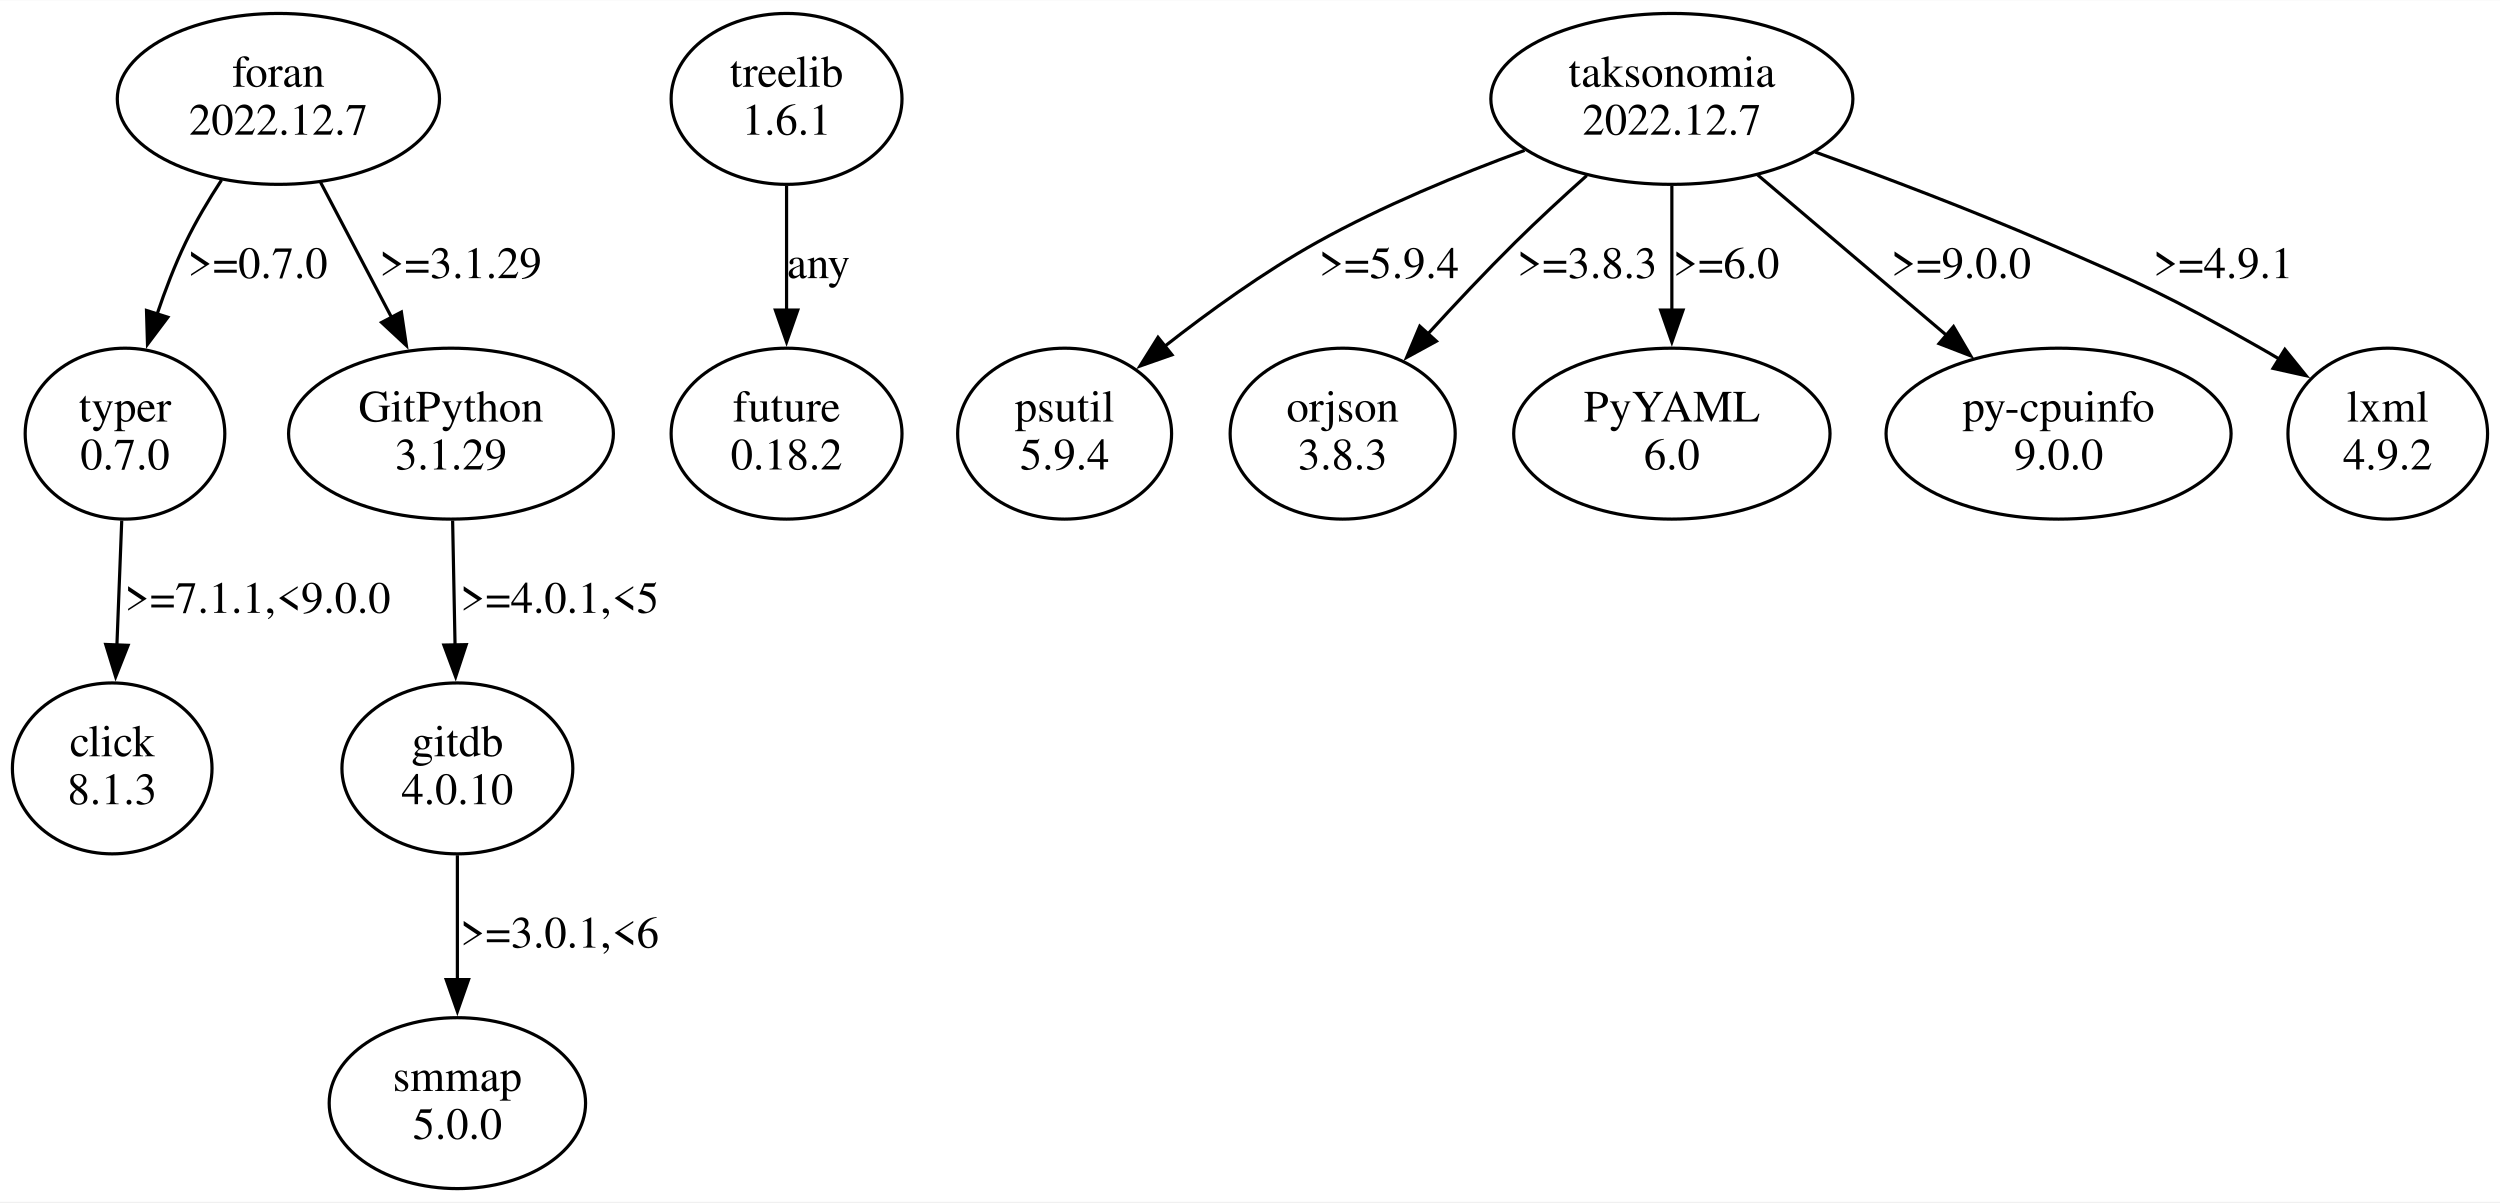
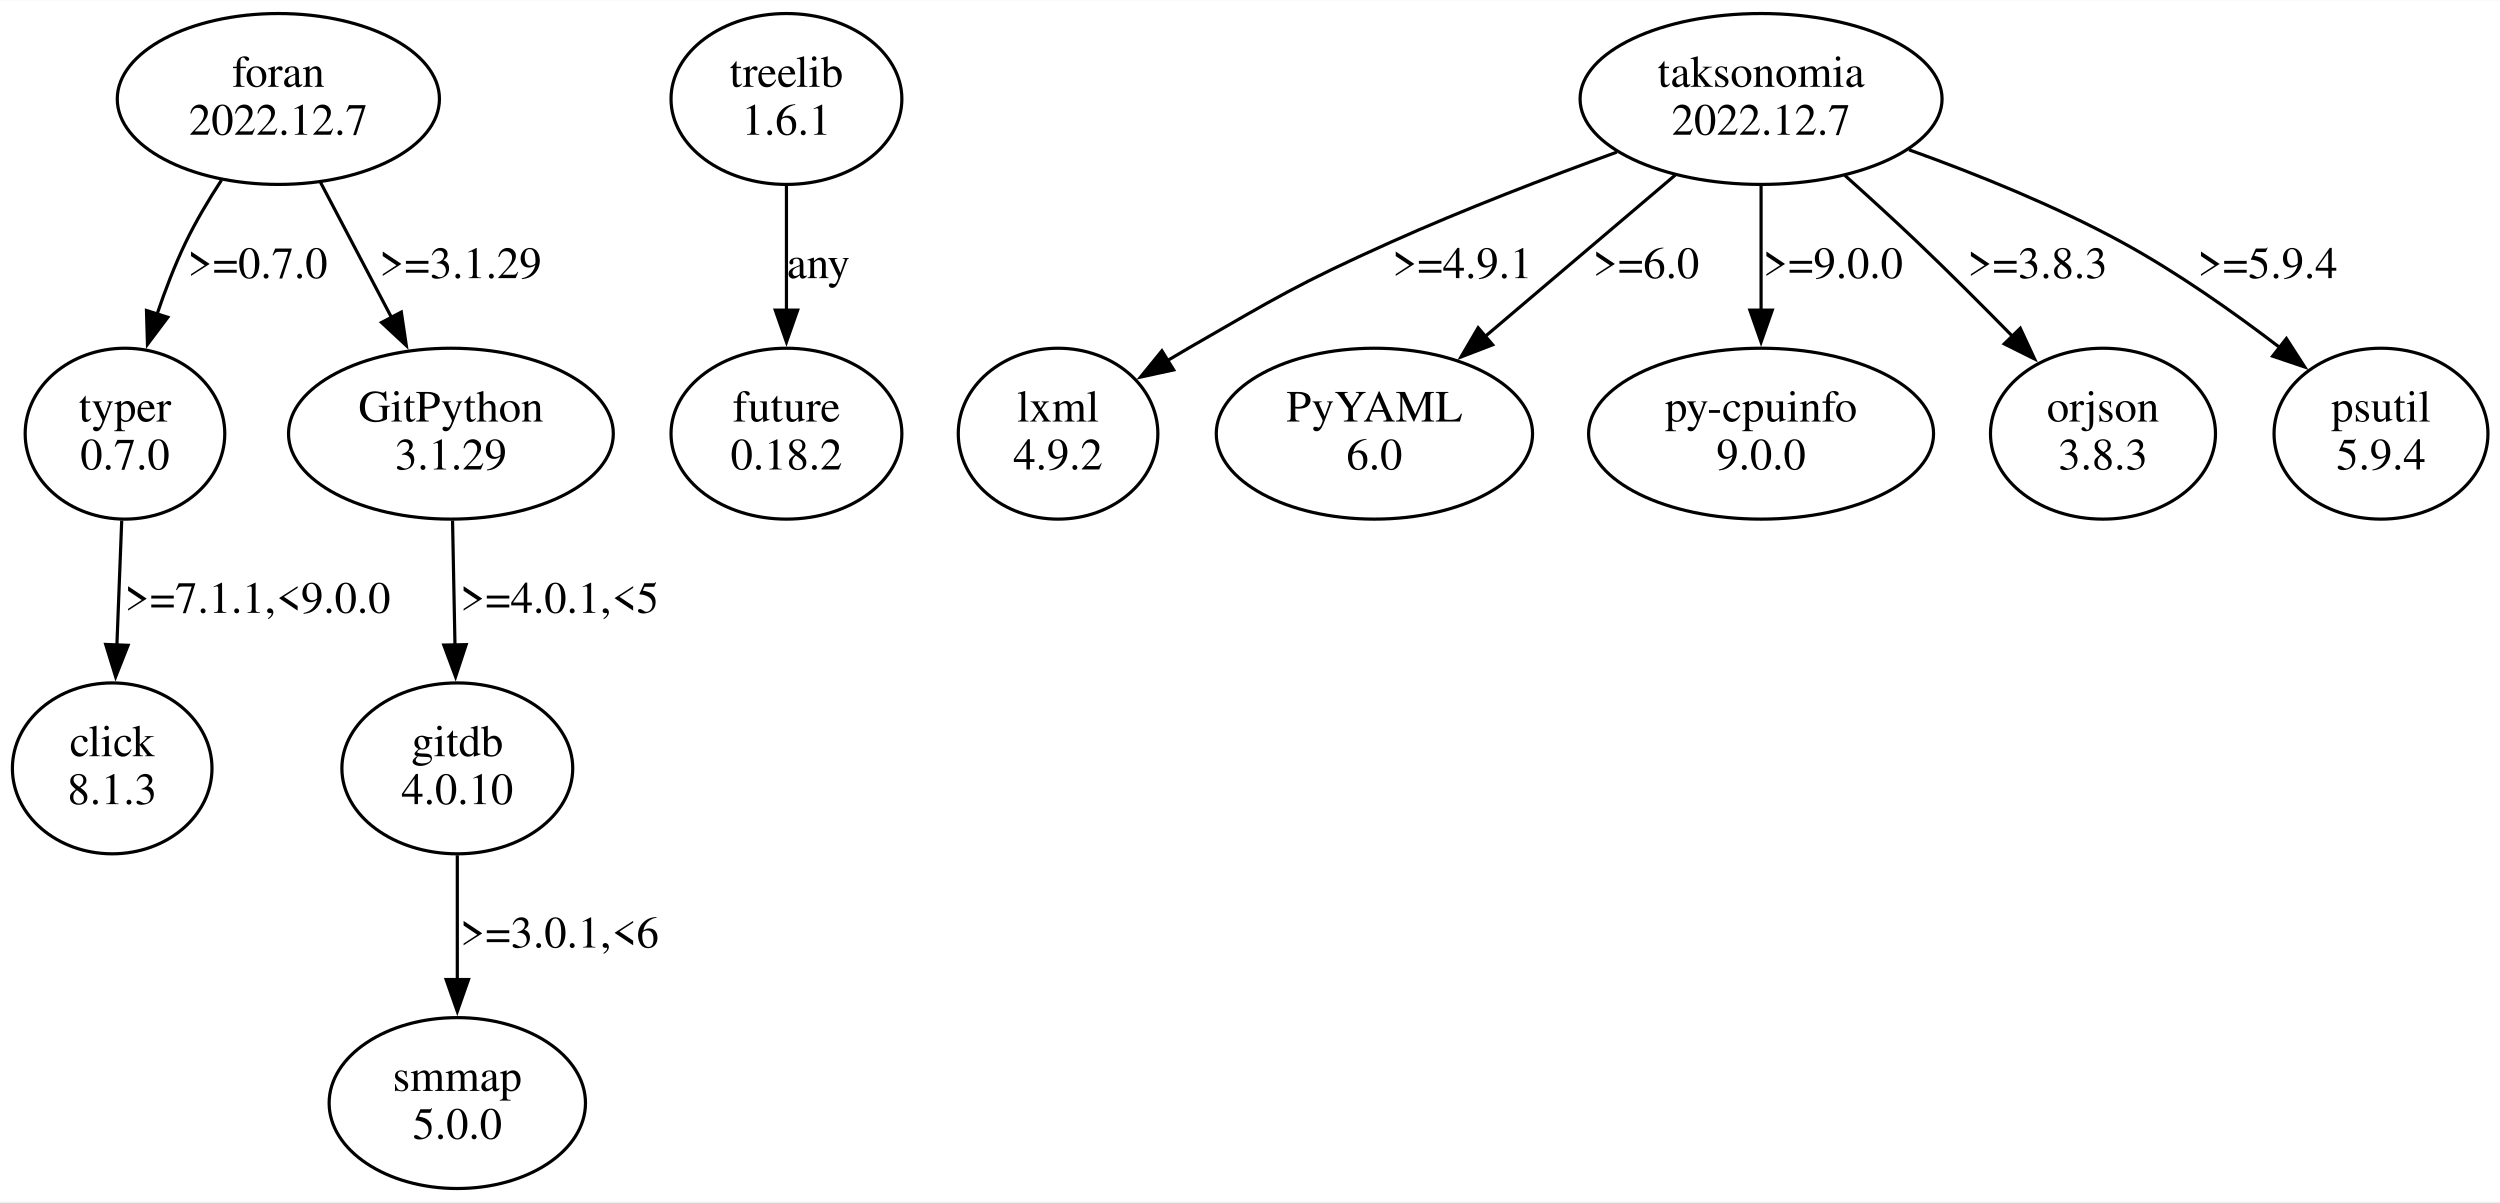
- <svg xmlns="http://www.w3.org/2000/svg" width="782pt" height="376pt" viewBox="0.00 0.00 782.23 375.96">
+ <svg xmlns="http://www.w3.org/2000/svg" width="782pt" height="376pt" viewBox="0.00 0.00 782.35 375.96">
  <g id="graph0" class="graph" transform="scale(1 1) rotate(0) translate(4 371.96)">
-     <polygon fill="white" stroke="none" points="-4,4 -4,-371.96 778.23,-371.96 778.23,4 -4,4" />
+     <polygon fill="white" stroke="none" points="-4,4 -4,-371.96 778.35,-371.96 778.35,4 -4,4" />
    <g id="node1" class="node">
      <ellipse fill="none" stroke="black" cx="35.11" cy="-236.35" rx="31.23" ry="26.74" />
      <text text-anchor="middle" x="35.11" y="-240.15" font-family="Times,serif" font-size="14.00">typer</text>
      <text text-anchor="middle" x="35.11" y="-225.15" font-family="Times,serif" font-size="14.00">0.7.0</text>
    </g>
    <g id="node2" class="node">
      <ellipse fill="none" stroke="black" cx="31.11" cy="-131.61" rx="31.23" ry="26.74" />
      <text text-anchor="middle" x="31.11" y="-135.41" font-family="Times,serif" font-size="14.00">click</text>
      <text text-anchor="middle" x="31.11" y="-120.41" font-family="Times,serif" font-size="14.00">8.1.3</text>
    </g>
    <g id="edge1" class="edge">
      <path fill="none" stroke="black" d="M34.09,-209.16C33.63,-197.32 33.08,-183.12 32.58,-170.18" />
      <polygon fill="black" stroke="black" points="36.08,-170.12 32.19,-160.27 29.08,-170.39 36.08,-170.12" />
      <text text-anchor="middle" x="76.61" y="-180.28" font-family="Times,serif" font-size="14.00">&gt;=7.1.1,&lt;9.0.0</text>
    </g>
    <g id="node3" class="node">
      <ellipse fill="none" stroke="black" cx="242.11" cy="-341.09" rx="36.12" ry="26.74" />
      <text text-anchor="middle" x="242.11" y="-344.89" font-family="Times,serif" font-size="14.00">treelib</text>
      <text text-anchor="middle" x="242.11" y="-329.89" font-family="Times,serif" font-size="14.00">1.6.1</text>
    </g>
    <g id="node4" class="node">
      <ellipse fill="none" stroke="black" cx="242.11" cy="-236.35" rx="36.12" ry="26.74" />
      <text text-anchor="middle" x="242.11" y="-240.15" font-family="Times,serif" font-size="14.00">future</text>
      <text text-anchor="middle" x="242.11" y="-225.15" font-family="Times,serif" font-size="14.00">0.18.2</text>
    </g>
    <g id="edge2" class="edge">
      <path fill="none" stroke="black" d="M242.11,-313.9C242.11,-302.06 242.11,-287.86 242.11,-274.92" />
      <polygon fill="black" stroke="black" points="245.61,-275.01 242.11,-265.01 238.61,-275.01 245.61,-275.01" />
      <text text-anchor="middle" x="252.11" y="-285.02" font-family="Times,serif" font-size="14.00">any</text>
    </g>
    <g id="node5" class="node">
-       <ellipse fill="none" stroke="black" cx="519.11" cy="-341.09" rx="56.64" ry="26.74" />
-       <text text-anchor="middle" x="519.11" y="-344.89" font-family="Times,serif" font-size="14.00">taksonomia</text>
-       <text text-anchor="middle" x="519.11" y="-329.89" font-family="Times,serif" font-size="14.00">2022.12.7</text>
+       <ellipse fill="none" stroke="black" cx="547.11" cy="-341.09" rx="56.64" ry="26.74" />
+       <text text-anchor="middle" x="547.11" y="-344.89" font-family="Times,serif" font-size="14.00">taksonomia</text>
+       <text text-anchor="middle" x="547.11" y="-329.89" font-family="Times,serif" font-size="14.00">2022.12.7</text>
    </g>
    <g id="node6" class="node">
-       <ellipse fill="none" stroke="black" cx="329.11" cy="-236.35" rx="33.47" ry="26.74" />
-       <text text-anchor="middle" x="329.11" y="-240.15" font-family="Times,serif" font-size="14.00">psutil</text>
-       <text text-anchor="middle" x="329.11" y="-225.15" font-family="Times,serif" font-size="14.00">5.9.4</text>
+       <ellipse fill="none" stroke="black" cx="327.11" cy="-236.35" rx="31.23" ry="26.74" />
+       <text text-anchor="middle" x="327.11" y="-240.15" font-family="Times,serif" font-size="14.00">lxml</text>
+       <text text-anchor="middle" x="327.11" y="-225.15" font-family="Times,serif" font-size="14.00">4.9.2</text>
    </g>
    <g id="edge3" class="edge">
-       <path fill="none" stroke="black" d="M473.05,-324.99C452.59,-317.5 428.57,-307.62 408.11,-296.22 391.44,-286.93 374.3,-274.56 360.26,-263.55" />
-       <polygon fill="black" stroke="black" points="362.7,-261.02 352.7,-257.51 358.33,-266.49 362.7,-261.02" />
-       <text text-anchor="middle" x="430.61" y="-285.02" font-family="Times,serif" font-size="14.00">&gt;=5.9.4</text>
+       <path fill="none" stroke="black" d="M501.98,-324.46C480.3,-316.59 454.09,-306.54 431.11,-296.22 402.28,-283.27 395.5,-279 368.11,-263.22 365.92,-261.96 363.68,-260.63 361.43,-259.28" />
+       <polygon fill="black" stroke="black" points="363.28,-256.31 352.92,-254.06 359.61,-262.28 363.28,-256.31" />
+       <text text-anchor="middle" x="453.61" y="-285.02" font-family="Times,serif" font-size="14.00">&gt;=4.9.1</text>
    </g>
    <g id="node7" class="node">
-       <ellipse fill="none" stroke="black" cx="416.11" cy="-236.35" rx="35.21" ry="26.74" />
-       <text text-anchor="middle" x="416.11" y="-240.15" font-family="Times,serif" font-size="14.00">orjson</text>
-       <text text-anchor="middle" x="416.11" y="-225.15" font-family="Times,serif" font-size="14.00">3.8.3</text>
+       <ellipse fill="none" stroke="black" cx="426.11" cy="-236.35" rx="49.49" ry="26.74" />
+       <text text-anchor="middle" x="426.11" y="-240.15" font-family="Times,serif" font-size="14.00">PyYAML</text>
+       <text text-anchor="middle" x="426.11" y="-225.15" font-family="Times,serif" font-size="14.00">6.0</text>
    </g>
    <g id="edge4" class="edge">
-       <path fill="none" stroke="black" d="M492.48,-317.1C485.1,-310.51 477.18,-303.2 470.11,-296.22 460.9,-287.12 451.22,-276.82 442.64,-267.41" />
-       <polygon fill="black" stroke="black" points="445.43,-265.28 436.13,-260.2 440.24,-269.97 445.43,-265.28" />
-       <text text-anchor="middle" x="492.61" y="-285.02" font-family="Times,serif" font-size="14.00">&gt;=3.8.3</text>
+       <path fill="none" stroke="black" d="M520.26,-317.29C502.71,-302.39 479.62,-282.78 460.7,-266.72" />
+       <polygon fill="black" stroke="black" points="463.1,-264.17 453.21,-260.36 458.57,-269.5 463.1,-264.17" />
+       <text text-anchor="middle" x="511.11" y="-285.02" font-family="Times,serif" font-size="14.00">&gt;=6.0</text>
    </g>
    <g id="node8" class="node">
-       <ellipse fill="none" stroke="black" cx="519.11" cy="-236.35" rx="49.49" ry="26.74" />
-       <text text-anchor="middle" x="519.11" y="-240.15" font-family="Times,serif" font-size="14.00">PyYAML</text>
-       <text text-anchor="middle" x="519.11" y="-225.15" font-family="Times,serif" font-size="14.00">6.0</text>
+       <ellipse fill="none" stroke="black" cx="547.11" cy="-236.35" rx="53.98" ry="26.74" />
+       <text text-anchor="middle" x="547.11" y="-240.15" font-family="Times,serif" font-size="14.00">py-cpuinfo</text>
+       <text text-anchor="middle" x="547.11" y="-225.15" font-family="Times,serif" font-size="14.00">9.0.0</text>
    </g>
    <g id="edge5" class="edge">
-       <path fill="none" stroke="black" d="M519.11,-313.9C519.11,-302.06 519.11,-287.86 519.11,-274.92" />
-       <polygon fill="black" stroke="black" points="522.61,-275.01 519.11,-265.01 515.61,-275.01 522.61,-275.01" />
-       <text text-anchor="middle" x="536.11" y="-285.02" font-family="Times,serif" font-size="14.00">&gt;=6.0</text>
+       <path fill="none" stroke="black" d="M547.11,-313.9C547.11,-302.06 547.11,-287.86 547.11,-274.92" />
+       <polygon fill="black" stroke="black" points="550.61,-275.01 547.11,-265.01 543.61,-275.01 550.61,-275.01" />
+       <text text-anchor="middle" x="569.61" y="-285.02" font-family="Times,serif" font-size="14.00">&gt;=9.0.0</text>
    </g>
    <g id="node9" class="node">
-       <ellipse fill="none" stroke="black" cx="640.11" cy="-236.35" rx="53.98" ry="26.74" />
-       <text text-anchor="middle" x="640.11" y="-240.15" font-family="Times,serif" font-size="14.00">py-cpuinfo</text>
-       <text text-anchor="middle" x="640.11" y="-225.15" font-family="Times,serif" font-size="14.00">9.0.0</text>
+       <ellipse fill="none" stroke="black" cx="654.11" cy="-236.35" rx="35.21" ry="26.74" />
+       <text text-anchor="middle" x="654.11" y="-240.15" font-family="Times,serif" font-size="14.00">orjson</text>
+       <text text-anchor="middle" x="654.11" y="-225.15" font-family="Times,serif" font-size="14.00">3.8.3</text>
    </g>
    <g id="edge6" class="edge">
-       <path fill="none" stroke="black" d="M545.97,-317.29C563.4,-302.49 586.29,-283.05 605.14,-267.05" />
-       <polygon fill="black" stroke="black" points="607.24,-269.85 612.6,-260.71 602.71,-264.52 607.24,-269.85" />
-       <text text-anchor="middle" x="609.61" y="-285.02" font-family="Times,serif" font-size="14.00">&gt;=9.0.0</text>
+       <path fill="none" stroke="black" d="M573.33,-317.17C580.78,-310.5 588.84,-303.15 596.11,-296.22 605.99,-286.8 616.54,-276.25 625.89,-266.72" />
+       <polygon fill="black" stroke="black" points="628.23,-269.34 632.7,-259.73 623.21,-264.45 628.23,-269.34" />
+       <text text-anchor="middle" x="633.61" y="-285.02" font-family="Times,serif" font-size="14.00">&gt;=3.8.3</text>
    </g>
    <g id="node10" class="node">
-       <ellipse fill="none" stroke="black" cx="743.11" cy="-236.35" rx="31.23" ry="26.74" />
-       <text text-anchor="middle" x="743.11" y="-240.15" font-family="Times,serif" font-size="14.00">lxml</text>
-       <text text-anchor="middle" x="743.11" y="-225.15" font-family="Times,serif" font-size="14.00">4.9.2</text>
+       <ellipse fill="none" stroke="black" cx="741.11" cy="-236.35" rx="33.47" ry="26.74" />
+       <text text-anchor="middle" x="741.11" y="-240.15" font-family="Times,serif" font-size="14.00">psutil</text>
+       <text text-anchor="middle" x="741.11" y="-225.15" font-family="Times,serif" font-size="14.00">5.9.4</text>
    </g>
    <g id="edge7" class="edge">
-       <path fill="none" stroke="black" d="M563.97,-324.45C585.92,-316.5 612.62,-306.38 636.11,-296.22 666.58,-283.04 674.24,-279.59 703.11,-263.22 705.22,-262.03 707.36,-260.77 709.51,-259.48" />
-       <polygon fill="black" stroke="black" points="710.91,-262.72 717.57,-254.48 707.22,-256.78 710.91,-262.72" />
-       <text text-anchor="middle" x="691.61" y="-285.02" font-family="Times,serif" font-size="14.00">&gt;=4.9.1</text>
+       <path fill="none" stroke="black" d="M593.41,-325.18C614.34,-317.67 639.05,-307.71 660.11,-296.22 677.26,-286.86 694.97,-274.38 709.43,-263.31" />
+       <polygon fill="black" stroke="black" points="711.5,-266.13 717.24,-257.22 707.2,-260.61 711.5,-266.13" />
+       <text text-anchor="middle" x="705.61" y="-285.02" font-family="Times,serif" font-size="14.00">&gt;=5.9.4</text>
    </g>
    <g id="node11" class="node">
      <ellipse fill="none" stroke="black" cx="83.11" cy="-341.09" rx="50.41" ry="26.74" />
      <text text-anchor="middle" x="83.11" y="-344.89" font-family="Times,serif" font-size="14.00">foran</text>
      <text text-anchor="middle" x="83.11" y="-329.89" font-family="Times,serif" font-size="14.00">2022.12.7</text>
    </g>
-     <g id="edge9" class="edge">
+     <g id="edge8" class="edge">
      <path fill="none" stroke="black" d="M65.33,-315.73C61.3,-309.56 57.28,-302.8 54.11,-296.22 50.7,-289.13 47.69,-281.28 45.13,-273.68" />
      <polygon fill="black" stroke="black" points="48.51,-272.77 42.15,-264.3 41.84,-274.89 48.51,-272.77" />
      <text text-anchor="middle" x="76.61" y="-285.02" font-family="Times,serif" font-size="14.00">&gt;=0.7.0</text>
    </g>
    <g id="node12" class="node">
      <ellipse fill="none" stroke="black" cx="137.11" cy="-236.35" rx="50.82" ry="26.74" />
      <text text-anchor="middle" x="137.11" y="-240.15" font-family="Times,serif" font-size="14.00">GitPython</text>
      <text text-anchor="middle" x="137.11" y="-225.15" font-family="Times,serif" font-size="14.00">3.1.29</text>
    </g>
-     <g id="edge8" class="edge">
+     <g id="edge9" class="edge">
      <path fill="none" stroke="black" d="M96.32,-314.96C103.06,-302.15 111.35,-286.36 118.7,-272.37" />
      <polygon fill="black" stroke="black" points="121.59,-274.4 123.15,-263.92 115.4,-271.14 121.59,-274.4" />
      <text text-anchor="middle" x="140.11" y="-285.02" font-family="Times,serif" font-size="14.00">&gt;=3.1.29</text>
    </g>
    <g id="node13" class="node">
      <ellipse fill="none" stroke="black" cx="139.11" cy="-131.61" rx="36.12" ry="26.74" />
      <text text-anchor="middle" x="139.11" y="-135.41" font-family="Times,serif" font-size="14.00">gitdb</text>
      <text text-anchor="middle" x="139.11" y="-120.41" font-family="Times,serif" font-size="14.00">4.0.10</text>
    </g>
    <g id="edge10" class="edge">
      <path fill="none" stroke="black" d="M137.62,-209.16C137.85,-197.32 138.13,-183.12 138.38,-170.18" />
      <polygon fill="black" stroke="black" points="141.88,-170.33 138.57,-160.27 134.88,-170.2 141.88,-170.33" />
      <text text-anchor="middle" x="171.11" y="-180.28" font-family="Times,serif" font-size="14.00">&gt;=4.0.1,&lt;5</text>
    </g>
    <g id="node14" class="node">
      <ellipse fill="none" stroke="black" cx="139.11" cy="-26.87" rx="40.11" ry="26.74" />
      <text text-anchor="middle" x="139.11" y="-30.67" font-family="Times,serif" font-size="14.00">smmap</text>
      <text text-anchor="middle" x="139.11" y="-15.67" font-family="Times,serif" font-size="14.00">5.0.0</text>
    </g>
    <g id="edge11" class="edge">
      <path fill="none" stroke="black" d="M139.11,-104.42C139.11,-92.58 139.11,-78.38 139.11,-65.44" />
      <polygon fill="black" stroke="black" points="142.61,-65.53 139.11,-55.53 135.61,-65.53 142.61,-65.53" />
      <text text-anchor="middle" x="171.11" y="-75.54" font-family="Times,serif" font-size="14.00">&gt;=3.0.1,&lt;6</text>
    </g>
  </g>
</svg>
